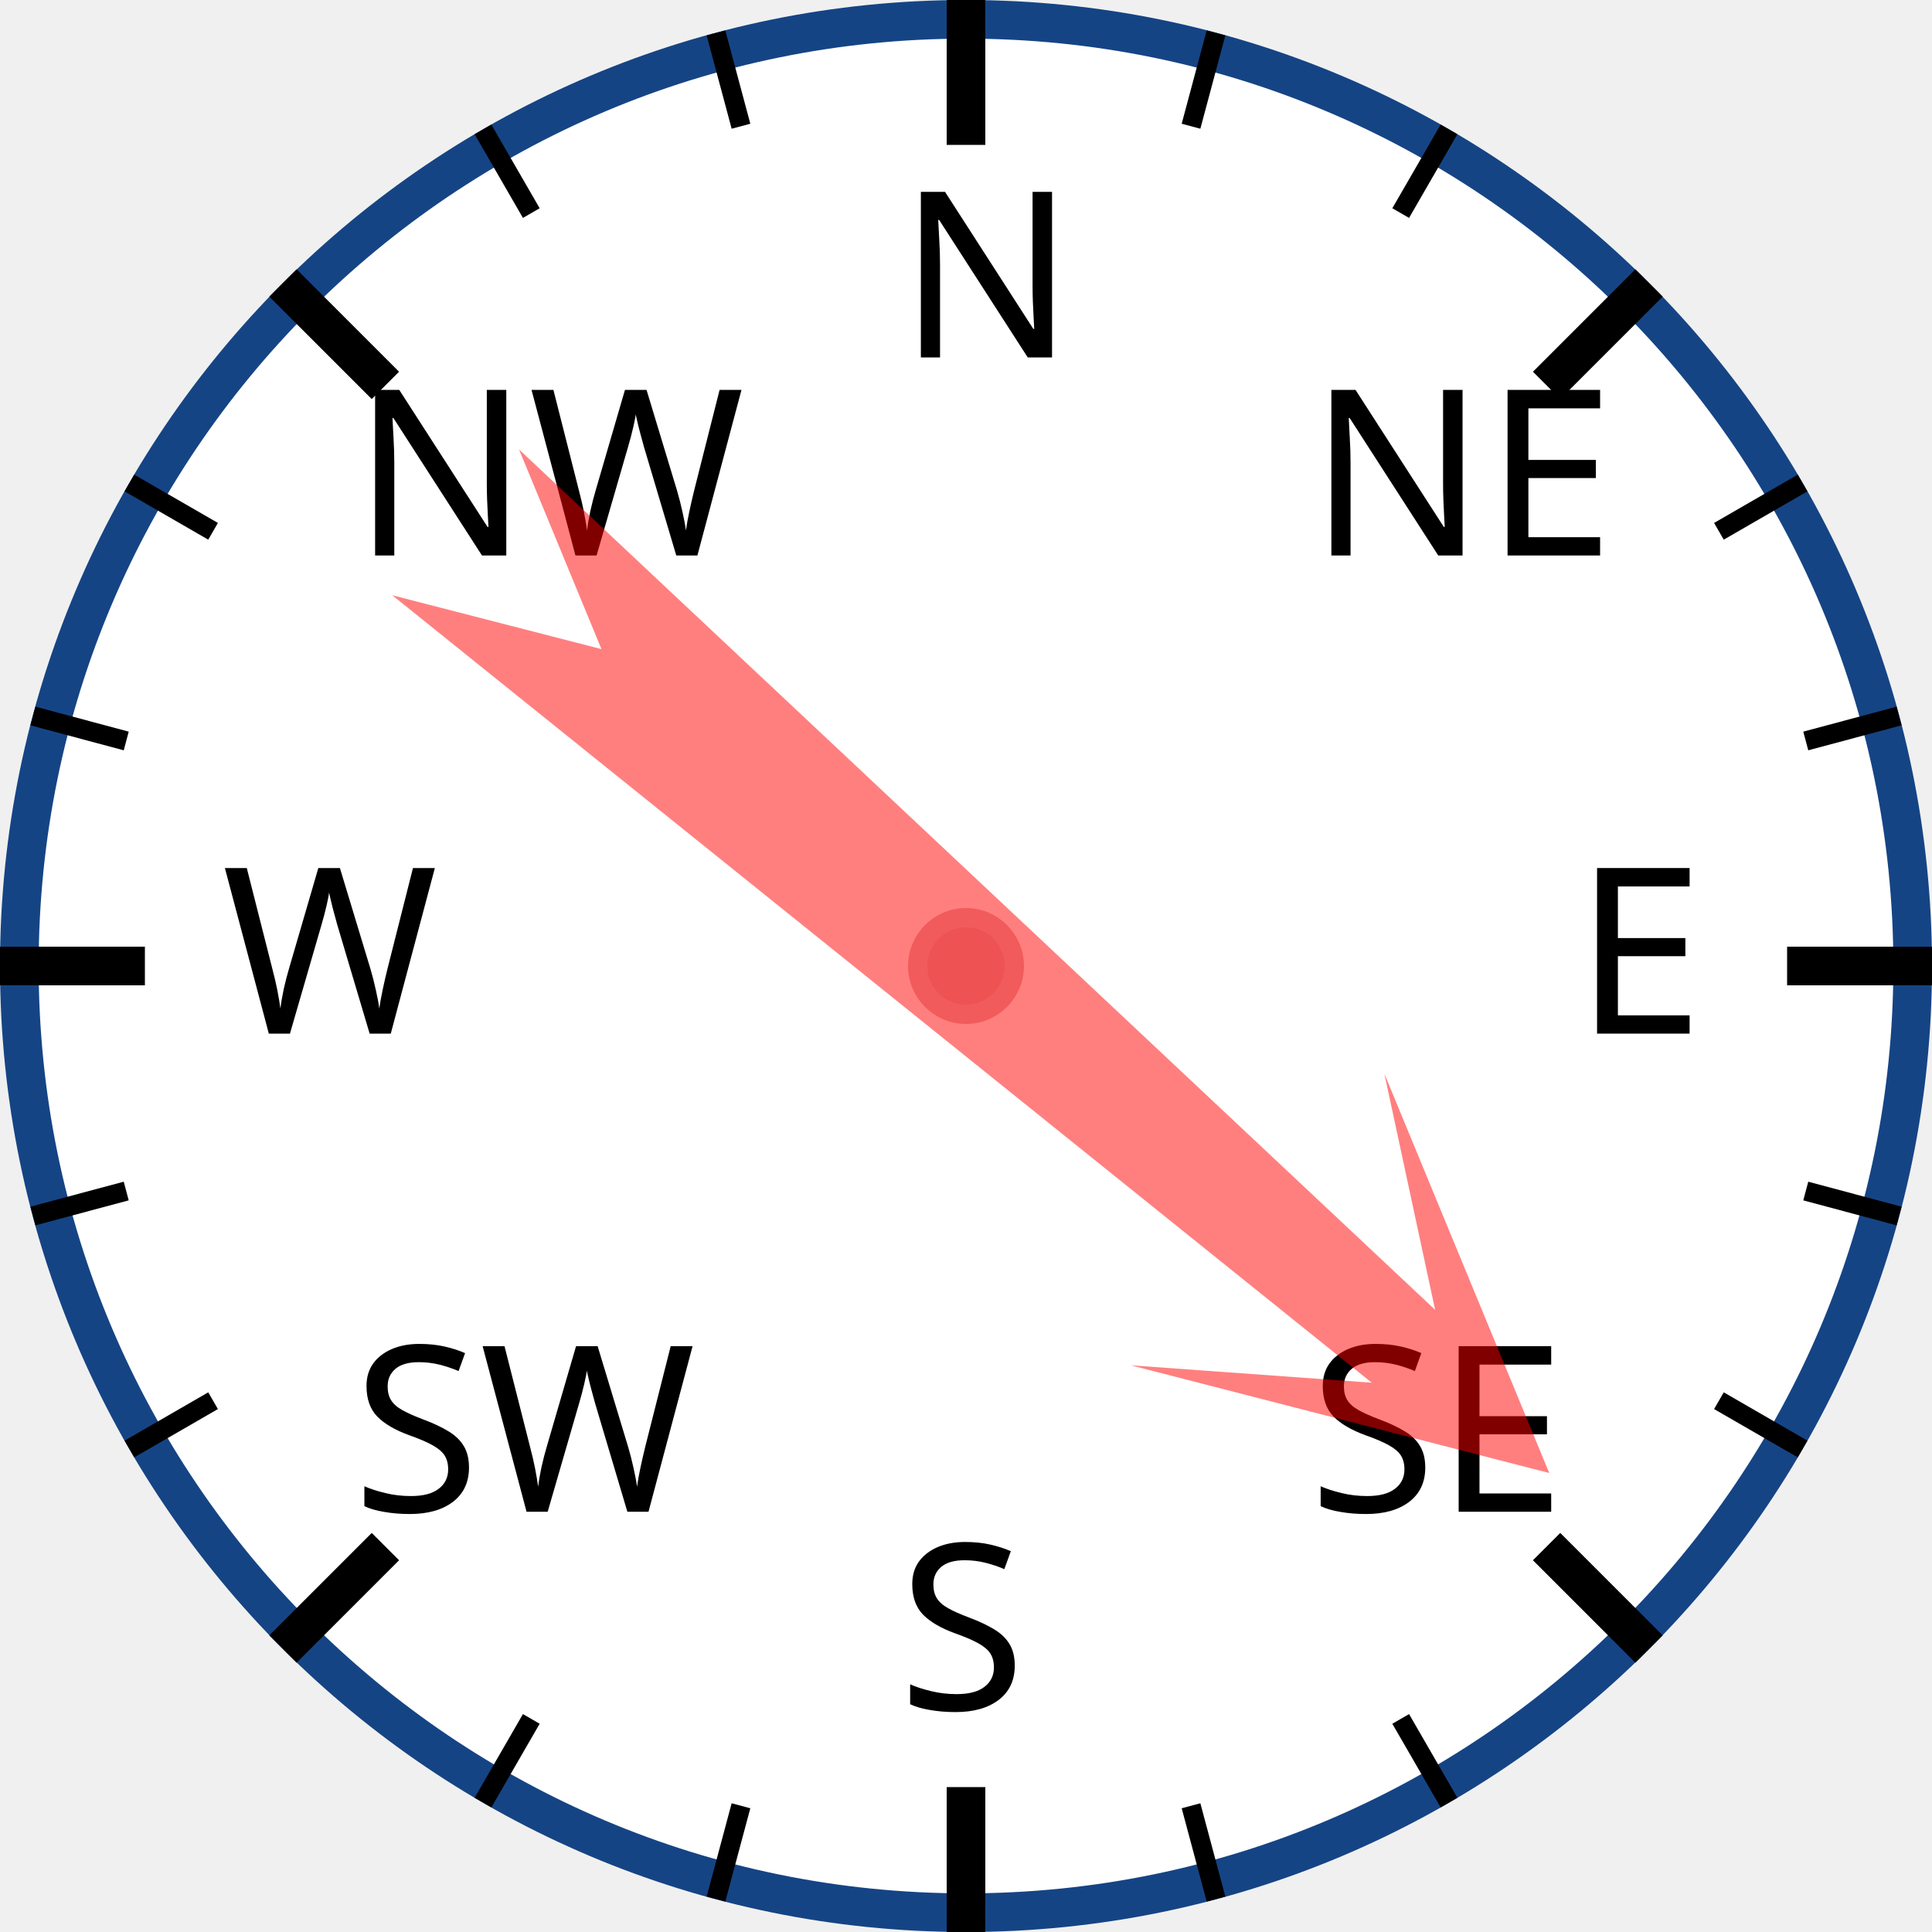
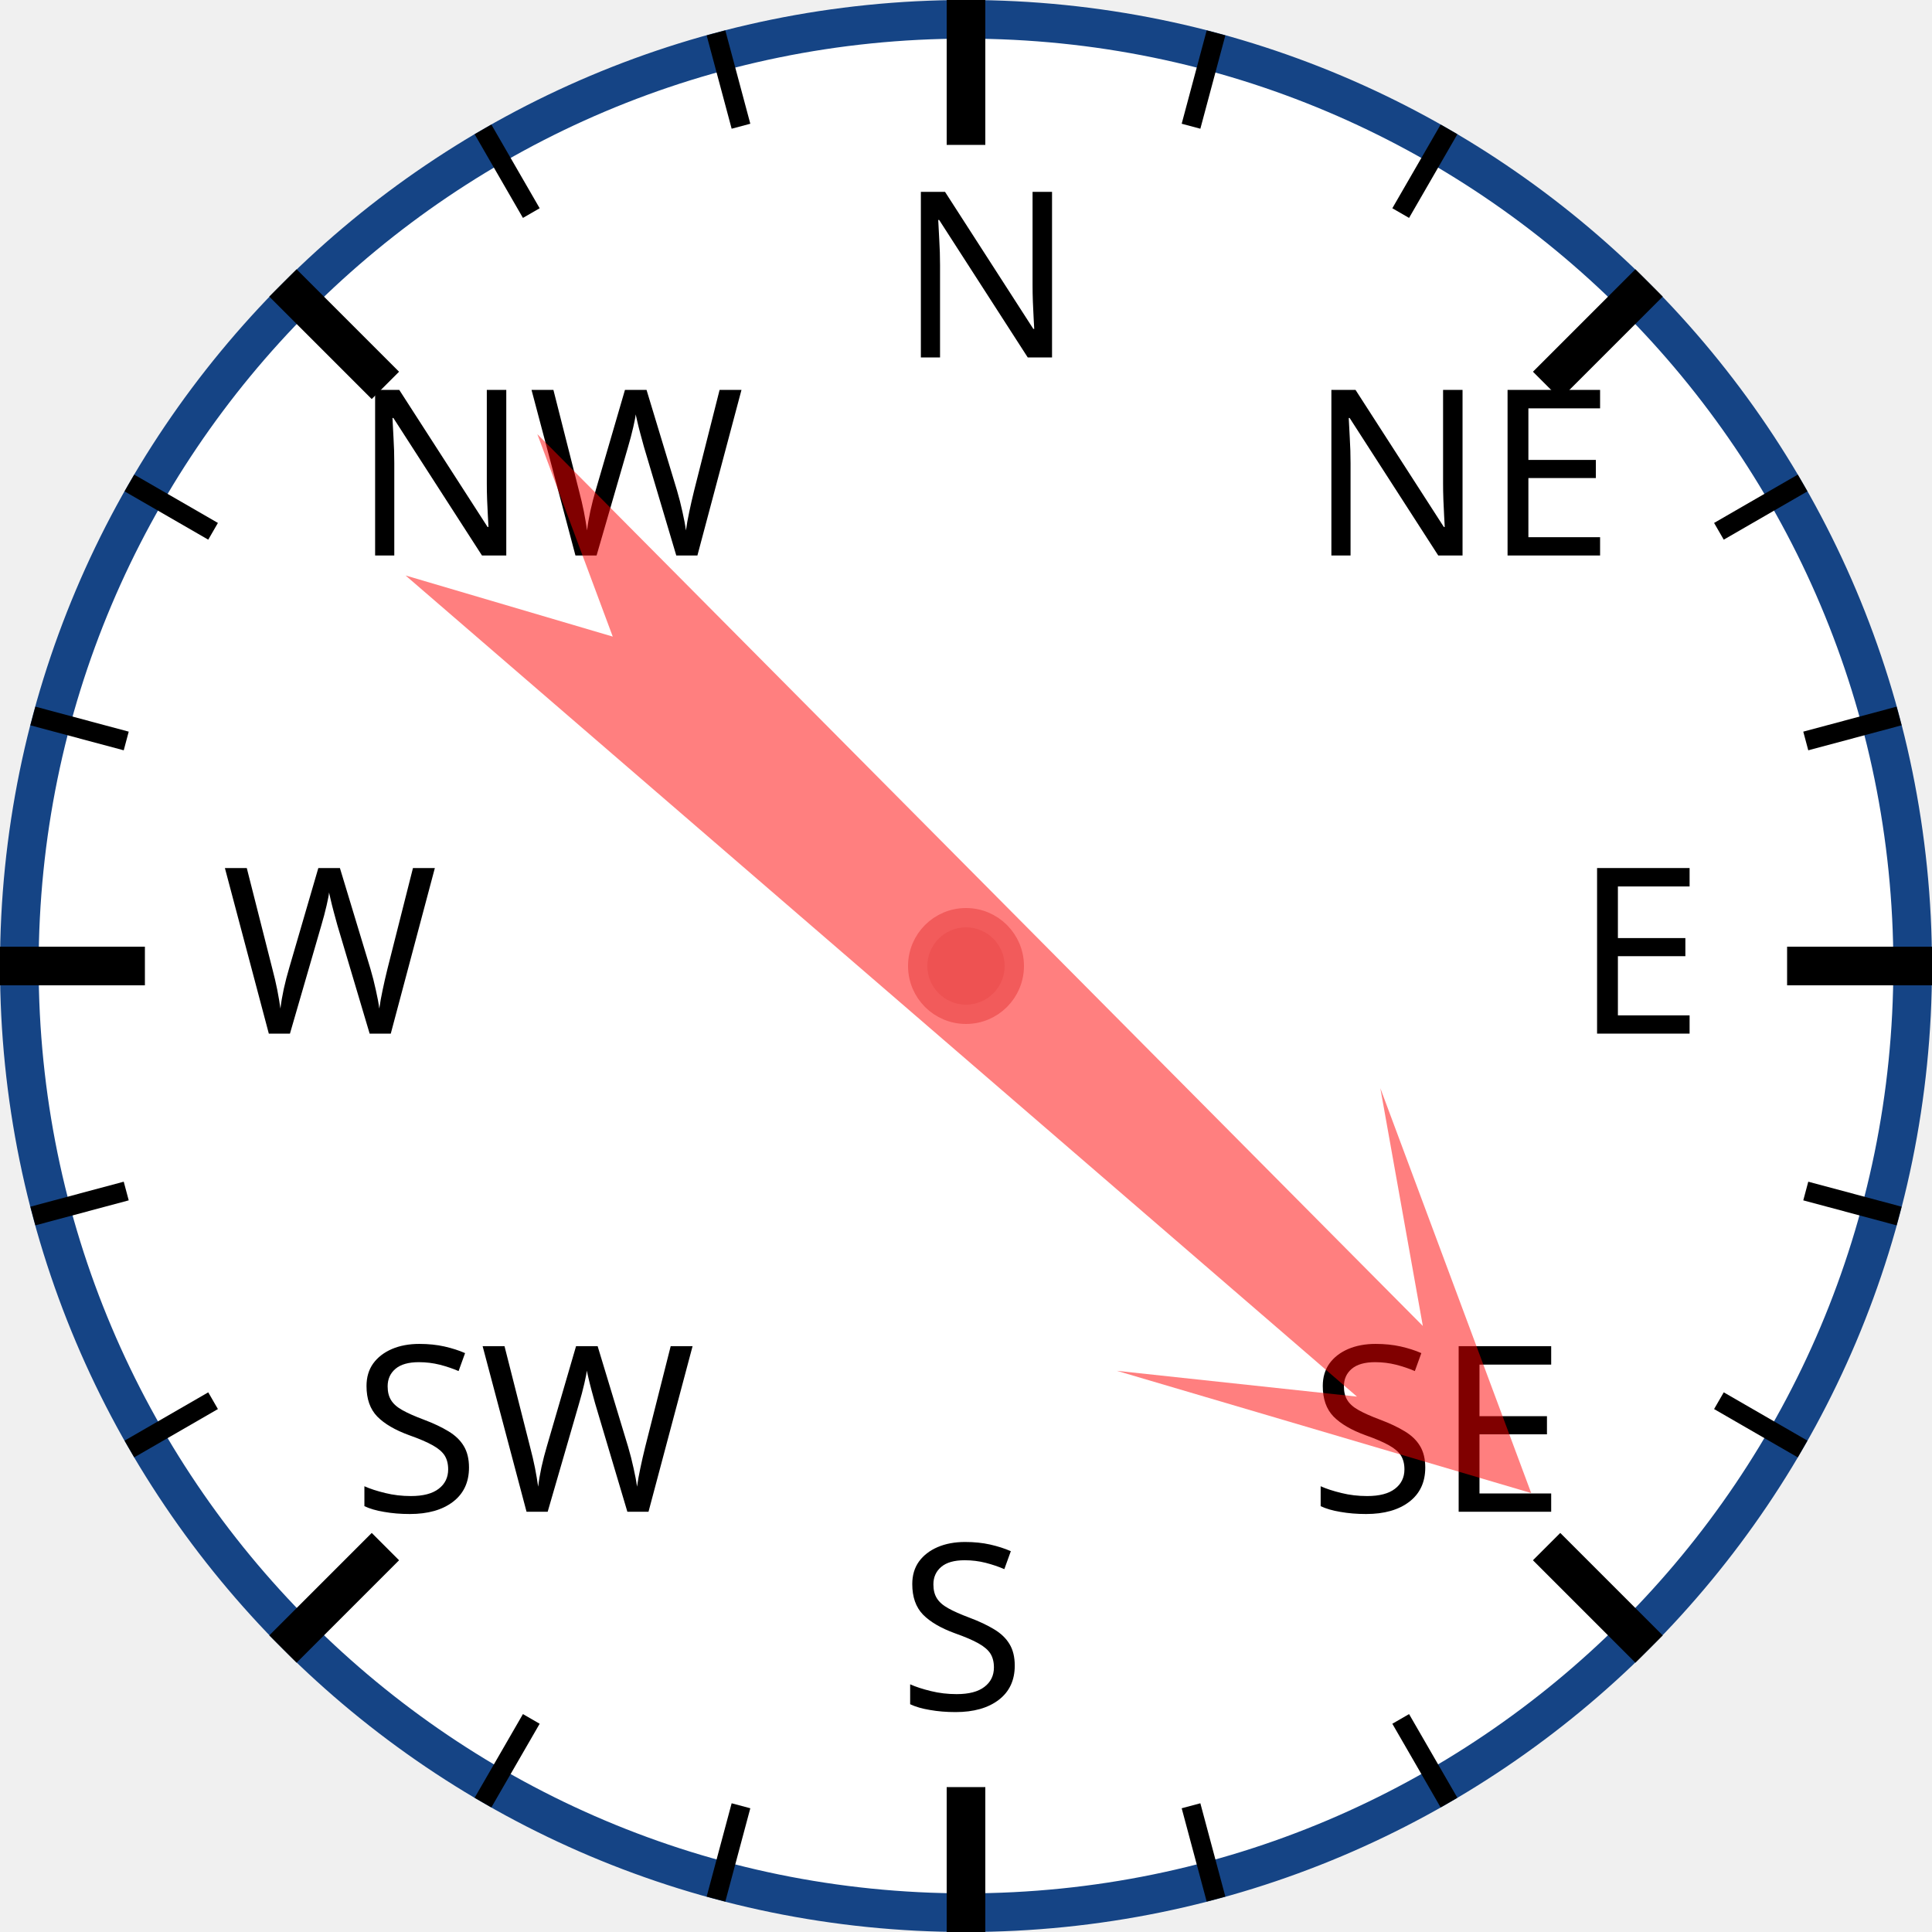
<svg xmlns="http://www.w3.org/2000/svg" width="120px" height="120px" viewBox="0 0 200 200">
  <circle cx="100" cy="100" r="98" style="fill: white; stroke: #154485; stroke-width: 4;" />
  <text x="93.0" y="37.0" style="font-family: sans-serif; font-size: 18pt;">N</text>
  <line x1="100.0" y1="0.0" x2="100.0" y2="15.0" style="stroke: black; stroke-width: 4;" />
  <line x1="74.118" y1="3.407" x2="76.706" y2="13.067" style="stroke: black; stroke-width: 2;" />
  <line x1="50" y1="13.397" x2="55" y2="22.058" style="stroke: black; stroke-width: 2;" />
  <text x="36.503" y="57.503" style="font-family: sans-serif; font-size: 18pt;">NW</text>
  <line x1="29.289" y1="29.289" x2="39.896" y2="39.896" style="stroke: black; stroke-width: 4;" />
  <line x1="13.397" y1="50" x2="22.058" y2="55" style="stroke: black; stroke-width: 2;" />
  <line x1="3.407" y1="74.118" x2="13.067" y2="76.706" style="stroke: black; stroke-width: 2;" />
  <text x="23.0" y="107.0" style="font-family: sans-serif; font-size: 18pt;">W</text>
  <line x1="0.0" y1="100.0" x2="15.0" y2="100.0" style="stroke: black; stroke-width: 4;" />
  <line x1="3.407" y1="125.882" x2="13.067" y2="123.294" style="stroke: black; stroke-width: 2;" />
  <line x1="13.397" y1="150" x2="22.058" y2="145" style="stroke: black; stroke-width: 2;" />
  <text x="36.503" y="156.497" style="font-family: sans-serif; font-size: 18pt;">SW</text>
  <line x1="29.289" y1="170.711" x2="39.896" y2="160.104" style="stroke: black; stroke-width: 4;" />
  <line x1="50" y1="186.603" x2="55" y2="177.942" style="stroke: black; stroke-width: 2;" />
  <line x1="74.118" y1="196.593" x2="76.706" y2="186.933" style="stroke: black; stroke-width: 2;" />
  <text x="93" y="177.0" style="font-family: sans-serif; font-size: 18pt;">S</text>
  <line x1="100" y1="200.0" x2="100" y2="185.0" style="stroke: black; stroke-width: 4;" />
  <line x1="125.882" y1="196.593" x2="123.294" y2="186.933" style="stroke: black; stroke-width: 2;" />
  <line x1="150.0" y1="186.603" x2="145.0" y2="177.942" style="stroke: black; stroke-width: 2;" />
  <text x="135.497" y="156.497" style="font-family: sans-serif; font-size: 18pt;">SE</text>
  <line x1="170.711" y1="170.711" x2="160.104" y2="160.104" style="stroke: black; stroke-width: 4;" />
  <line x1="186.603" y1="150" x2="177.942" y2="145" style="stroke: black; stroke-width: 2;" />
  <line x1="196.593" y1="125.882" x2="186.933" y2="123.294" style="stroke: black; stroke-width: 2;" />
  <text x="163.0" y="107" style="font-family: sans-serif; font-size: 18pt;">E</text>
  <line x1="200.0" y1="100" x2="185.0" y2="100" style="stroke: black; stroke-width: 4;" />
  <line x1="196.593" y1="74.118" x2="186.933" y2="76.706" style="stroke: black; stroke-width: 2;" />
  <line x1="186.603" y1="50" x2="177.942" y2="55" style="stroke: black; stroke-width: 2;" />
  <text x="135.497" y="57.503" style="font-family: sans-serif; font-size: 18pt;">NE</text>
  <line x1="170.711" y1="29.289" x2="160.104" y2="39.896" style="stroke: black; stroke-width: 4;" />
  <line x1="150" y1="13.397" x2="145" y2="22.058" style="stroke: black; stroke-width: 2;" />
  <line x1="125.882" y1="3.407" x2="123.294" y2="13.067" style="stroke: black; stroke-width: 2;" />
-   <polygon points="100 20 120 60 105 40 110 170 100 150 90 170 95 40 80 60" style="fill: red; fill-opacity: 0.5;" transform="rotate(131,100,100)" />
+   <polygon points="100 20 120 60 105 40 110 170 100 150 90 170 95 40 80 60" style="fill: red; fill-opacity: 0.5;" transform="rotate(133,100,100)" />
  <circle cx="100" cy="100" r="5" style="fill: #EE5252; stroke: #F25B5B; stroke-width: 2;" />
</svg>
